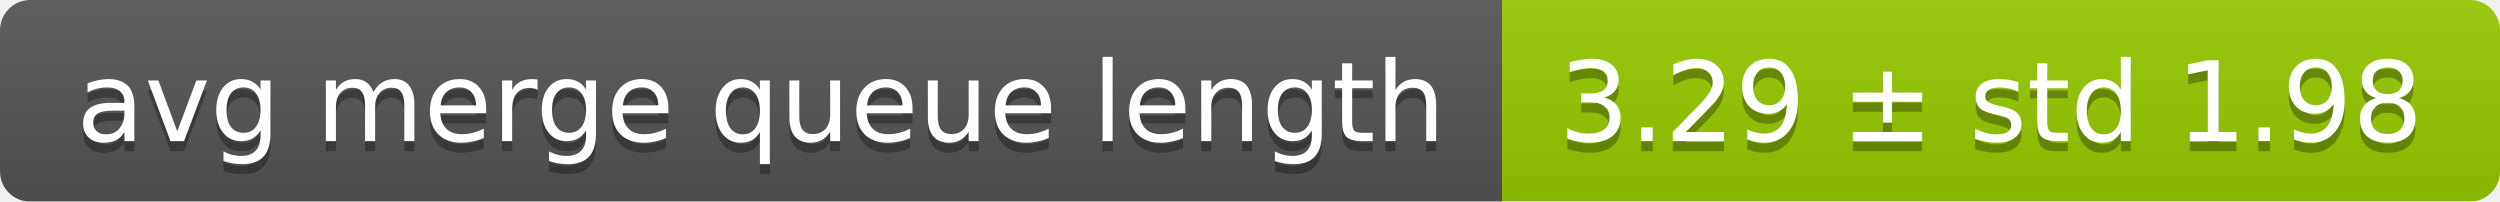
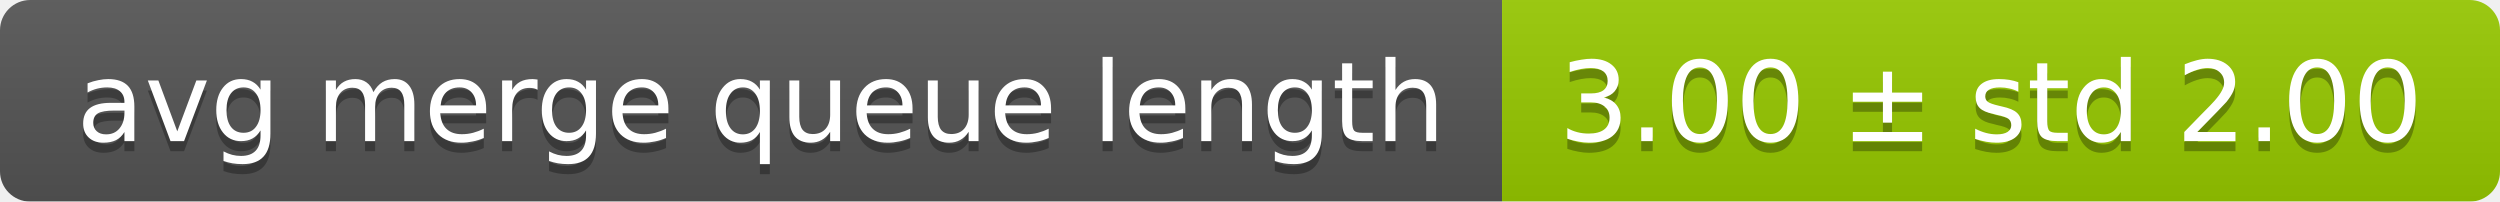
<svg xmlns="http://www.w3.org/2000/svg" width="248" height="20">
  <linearGradient id="smooth" x2="0" y2="100%">
    <stop offset="0" stop-color="#bbb" stop-opacity=".1" />
    <stop offset="1" stop-opacity=".1" />
  </linearGradient>
  <mask id="round">
    <rect width="248" height="20" rx="3" fill="#fff" />
  </mask>
  <g mask="url(#round)">
    <rect width="149" height="20" fill="#555" />
    <rect x="149" width="99" height="20" fill="#97ca00" />
    <rect width="248" height="20" fill="url(#smooth)" />
  </g>
  <g fill="#fff" text-anchor="middle" font-family="DejaVu Sans,Verdana,Geneva,sans-serif" font-size="11">
    <text x="75.5" y="15" fill="#010101" fill-opacity=".3">avg merge queue length</text>
    <text x="75.5" y="14">avg merge queue length</text>
-     <text x="197.5" y="15" fill="#010101" fill-opacity=".3">3.29 ± std 1.98</text>
-     <text x="197.5" y="14">3.29 ± std 1.98</text>
+     <text x="197.5" y="15" fill="#010101" fill-opacity=".3">3.00 ± std 2.00</text>
+     <text x="197.5" y="14">3.00 ± std 2.00</text>
  </g>
</svg>
